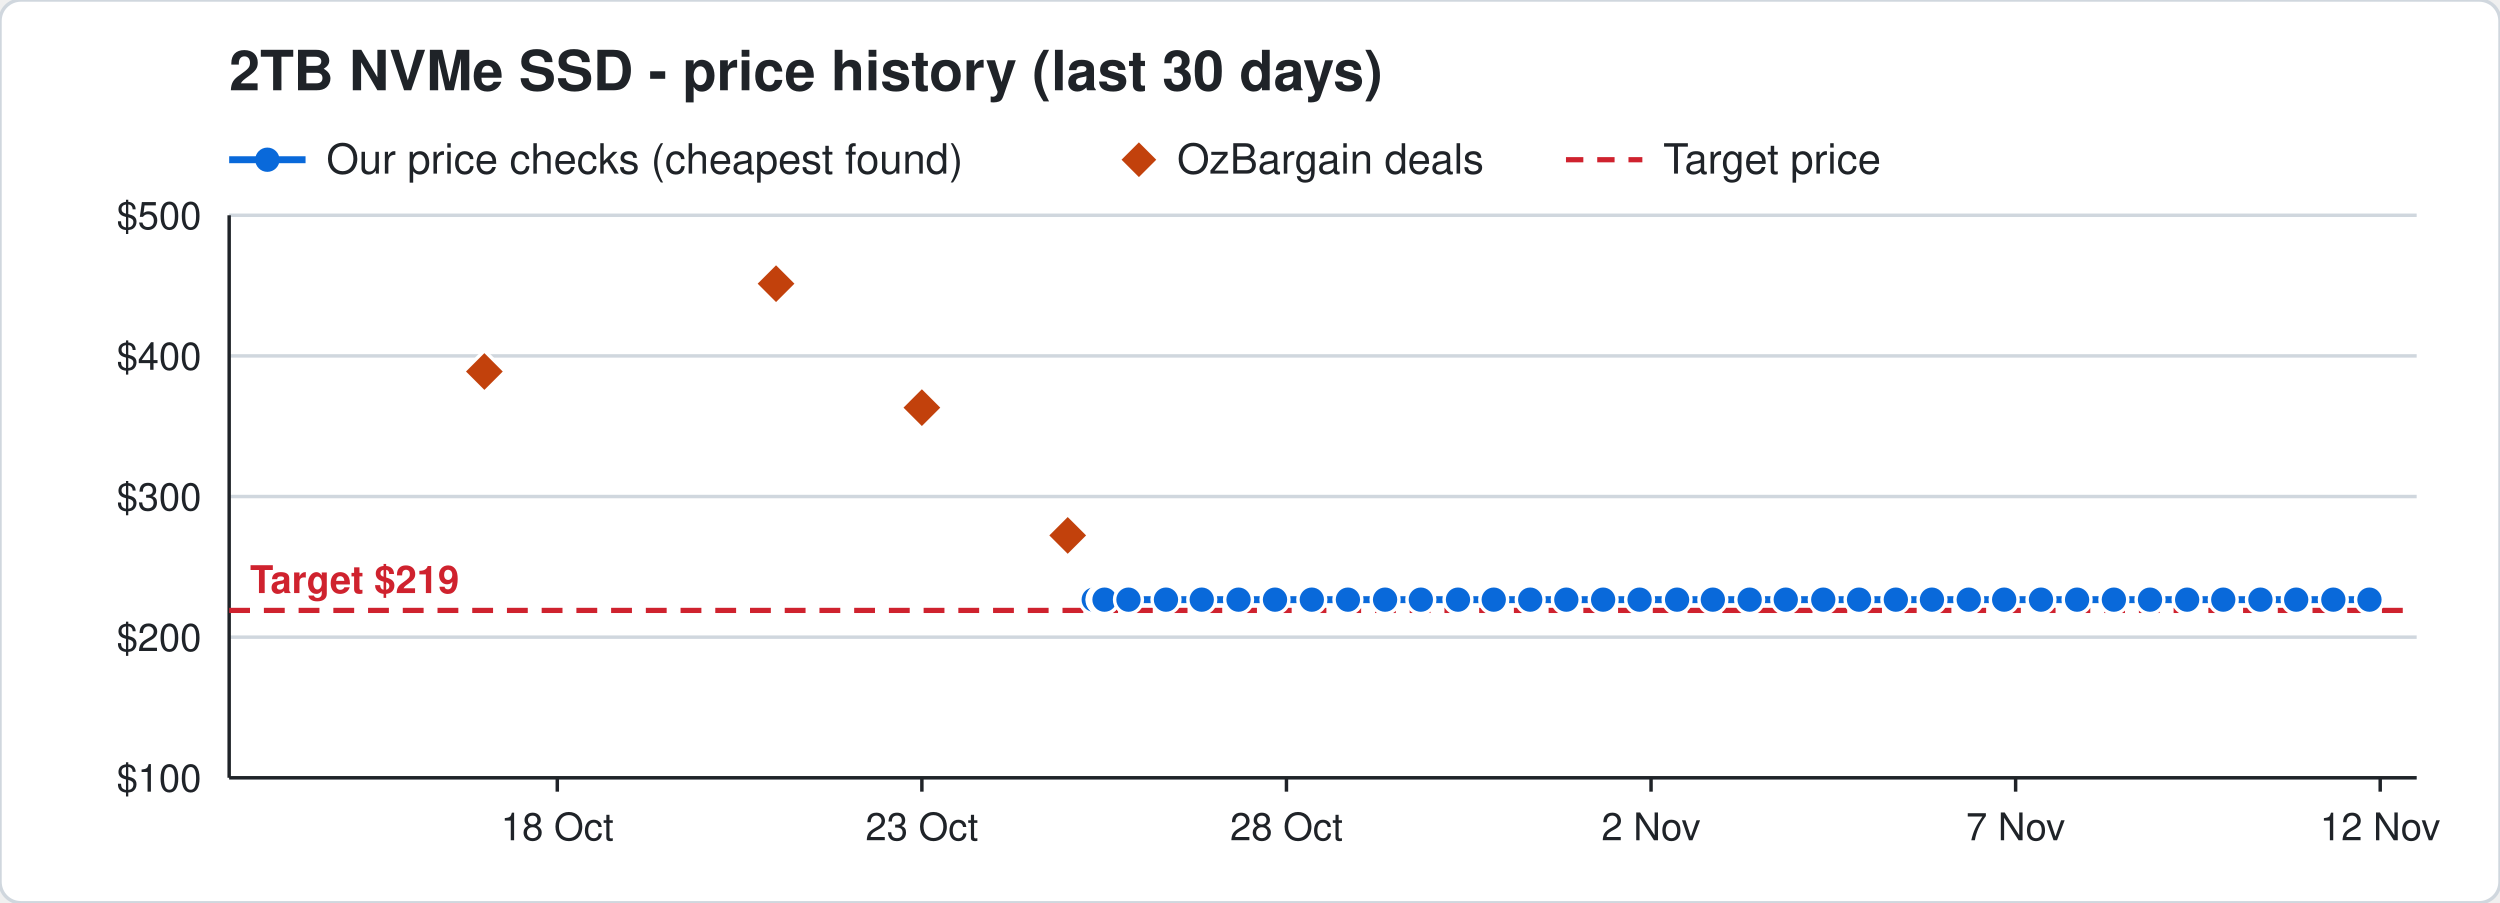
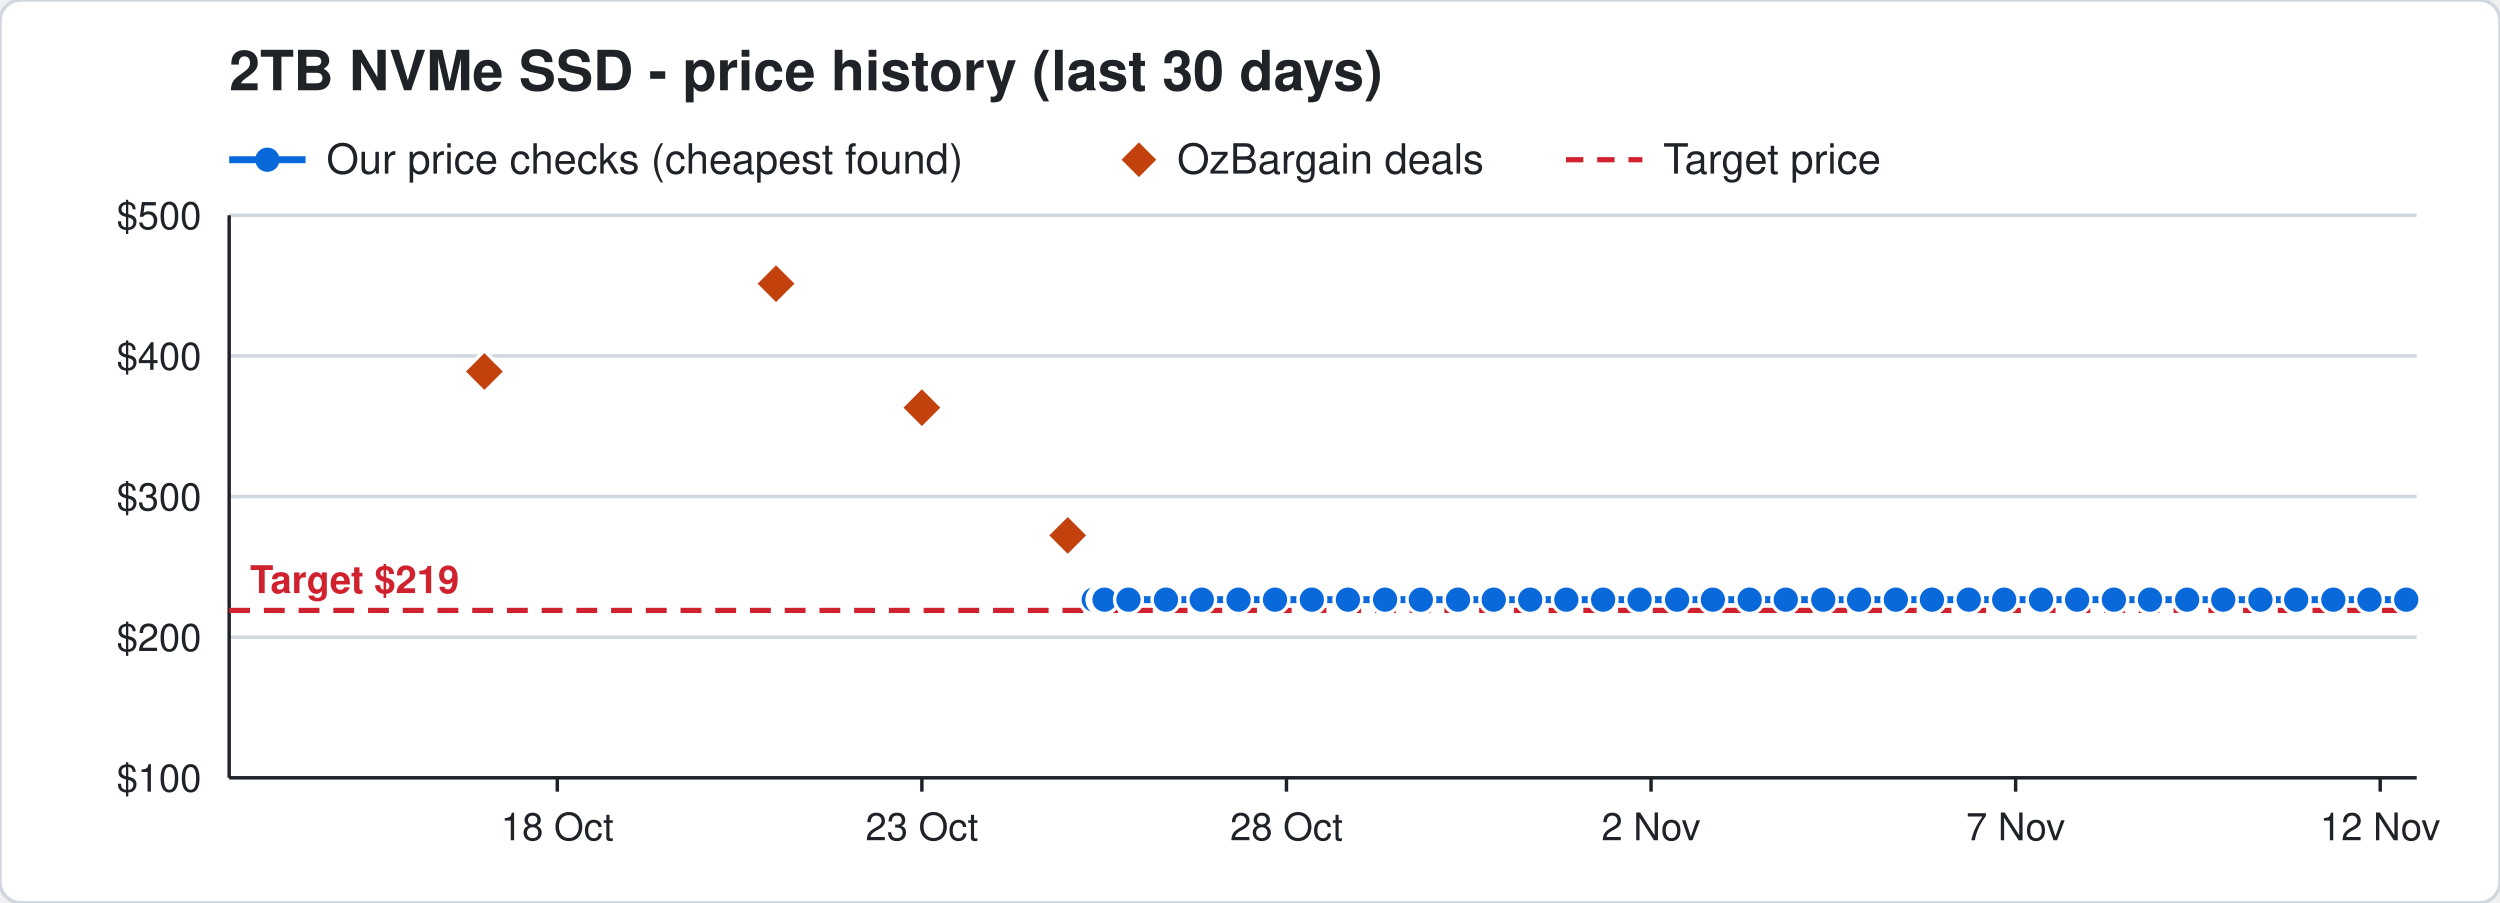
<svg xmlns="http://www.w3.org/2000/svg" width="720" height="260" viewBox="0 0 720 260" font-family="Segoe UI, Helvetica, Arial, sans-serif">
  <rect width="720" height="260" rx="6" fill="#ffffff" stroke="#d0d7de" />
  <text x="66" y="26" font-size="16" font-weight="700" fill="#1f2328">2TB NVMe SSD - price history (last 30 days)</text>
  <line x1="66" y1="46" x2="88" y2="46" stroke="#0969da" stroke-width="2" />
  <circle cx="77" cy="46" r="3.5" fill="#0969da" />
  <text x="94" y="50" font-size="12" fill="#1f2328">Our price checks (cheapest found)</text>
  <path d="M328 41 l5 5 l-5 5 l-5 -5 z" fill="#c2410c" />
  <text x="339" y="50" font-size="12" fill="#1f2328">OzBargain deals</text>
  <line x1="451" y1="46" x2="473" y2="46" stroke="#cf222e" stroke-width="1.5" stroke-dasharray="5 4" />
  <text x="479" y="50" font-size="12" fill="#1f2328">Target price</text>
  <line x1="66" y1="224.0" x2="696" y2="224.0" stroke="#d0d7de" />
  <text x="58" y="228.0" font-size="11" text-anchor="end" fill="#1f2328">$100</text>
  <line x1="66" y1="183.5" x2="696" y2="183.5" stroke="#d0d7de" />
  <text x="58" y="187.5" font-size="11" text-anchor="end" fill="#1f2328">$200</text>
  <line x1="66" y1="143.0" x2="696" y2="143.0" stroke="#d0d7de" />
  <text x="58" y="147.0" font-size="11" text-anchor="end" fill="#1f2328">$300</text>
  <line x1="66" y1="102.5" x2="696" y2="102.5" stroke="#d0d7de" />
  <text x="58" y="106.5" font-size="11" text-anchor="end" fill="#1f2328">$400</text>
  <line x1="66" y1="62.0" x2="696" y2="62.0" stroke="#d0d7de" />
  <text x="58" y="66.0" font-size="11" text-anchor="end" fill="#1f2328">$500</text>
  <line x1="685.5" y1="224" x2="685.5" y2="228" stroke="#1f2328" />
  <text x="685.5" y="242" font-size="11" text-anchor="middle" fill="#1f2328">12 Nov</text>
  <line x1="580.5" y1="224" x2="580.5" y2="228" stroke="#1f2328" />
  <text x="580.5" y="242" font-size="11" text-anchor="middle" fill="#1f2328">7 Nov</text>
  <line x1="475.5" y1="224" x2="475.5" y2="228" stroke="#1f2328" />
  <text x="475.5" y="242" font-size="11" text-anchor="middle" fill="#1f2328">2 Nov</text>
  <line x1="370.5" y1="224" x2="370.5" y2="228" stroke="#1f2328" />
  <text x="370.5" y="242" font-size="11" text-anchor="middle" fill="#1f2328">28 Oct</text>
  <line x1="265.5" y1="224" x2="265.5" y2="228" stroke="#1f2328" />
  <text x="265.5" y="242" font-size="11" text-anchor="middle" fill="#1f2328">23 Oct</text>
  <line x1="160.5" y1="224" x2="160.5" y2="228" stroke="#1f2328" />
  <text x="160.5" y="242" font-size="11" text-anchor="middle" fill="#1f2328">18 Oct</text>
  <line x1="66" y1="224" x2="696" y2="224" stroke="#1f2328" />
  <line x1="66" y1="62" x2="66" y2="224" stroke="#1f2328" />
  <line x1="66" y1="175.8" x2="696" y2="175.8" stroke="#cf222e" stroke-width="1.5" stroke-dasharray="6 4" />
  <text x="72" y="170.8" font-size="11" font-weight="700" text-anchor="start" fill="#cf222e" stroke="#ffffff" stroke-width="3" paint-order="stroke">Target $219</text>
-   <polyline points="315.0,172.7 317.1,172.7 317.2,172.7 317.9,172.7 318.0,172.7 318.1,172.7 325.0,172.7 335.8,172.7 346.1,172.7 356.7,172.7 367.2,172.7 377.8,172.7 388.2,172.7 398.9,172.7 409.2,172.7 419.9,172.7 430.2,172.7 440.7,172.7 451.1,172.7 461.7,172.7 472.2,172.7 483.0,172.7 493.3,172.7 503.9,172.7 514.3,172.7 525.1,172.7 535.4,172.7 546.0,172.7 556.4,172.7 567.0,172.7 577.2,172.7 587.8,172.7 598.2,172.7 608.8,172.7 619.2,172.7 629.9,172.7 640.3,172.7 651.0,172.7 661.3,172.7 672.0,172.7 682.4,172.7" fill="none" stroke="#0969da" stroke-width="2" />
+   <polyline points="315.0,172.7 317.1,172.7 317.2,172.7 317.9,172.7 318.0,172.7 318.1,172.7 325.0,172.7 335.8,172.7 346.1,172.7 356.7,172.7 367.2,172.7 377.8,172.7 388.2,172.7 398.9,172.7 409.2,172.7 419.9,172.7 430.2,172.7 440.7,172.7 451.1,172.7 461.7,172.7 472.2,172.7 483.0,172.7 493.3,172.7 503.9,172.7 514.3,172.7 525.1,172.7 535.4,172.7 546.0,172.7 556.4,172.7 567.0,172.7 577.2,172.7 587.8,172.7 598.2,172.7 608.8,172.7 619.2,172.7 629.9,172.7 640.3,172.7 651.0,172.7 661.3,172.7 672.0,172.7 682.4,172.7 693.0,172.7" fill="none" stroke="#0969da" stroke-width="2" />
  <circle cx="315.0" cy="172.7" r="4" fill="#0969da" stroke="#ffffff" stroke-width="1" />
  <circle cx="317.1" cy="172.7" r="4" fill="#0969da" stroke="#ffffff" stroke-width="1" />
  <circle cx="317.2" cy="172.7" r="4" fill="#0969da" stroke="#ffffff" stroke-width="1" />
  <circle cx="317.9" cy="172.7" r="4" fill="#0969da" stroke="#ffffff" stroke-width="1" />
  <circle cx="318.0" cy="172.7" r="4" fill="#0969da" stroke="#ffffff" stroke-width="1" />
  <circle cx="318.1" cy="172.7" r="4" fill="#0969da" stroke="#ffffff" stroke-width="1" />
  <circle cx="325.0" cy="172.7" r="4" fill="#0969da" stroke="#ffffff" stroke-width="1" />
  <circle cx="335.8" cy="172.7" r="4" fill="#0969da" stroke="#ffffff" stroke-width="1" />
  <circle cx="346.1" cy="172.7" r="4" fill="#0969da" stroke="#ffffff" stroke-width="1" />
  <circle cx="356.7" cy="172.7" r="4" fill="#0969da" stroke="#ffffff" stroke-width="1" />
  <circle cx="367.2" cy="172.7" r="4" fill="#0969da" stroke="#ffffff" stroke-width="1" />
  <circle cx="377.8" cy="172.7" r="4" fill="#0969da" stroke="#ffffff" stroke-width="1" />
  <circle cx="388.2" cy="172.7" r="4" fill="#0969da" stroke="#ffffff" stroke-width="1" />
  <circle cx="398.9" cy="172.7" r="4" fill="#0969da" stroke="#ffffff" stroke-width="1" />
  <circle cx="409.2" cy="172.7" r="4" fill="#0969da" stroke="#ffffff" stroke-width="1" />
  <circle cx="419.9" cy="172.7" r="4" fill="#0969da" stroke="#ffffff" stroke-width="1" />
  <circle cx="430.2" cy="172.7" r="4" fill="#0969da" stroke="#ffffff" stroke-width="1" />
  <circle cx="440.7" cy="172.7" r="4" fill="#0969da" stroke="#ffffff" stroke-width="1" />
  <circle cx="451.1" cy="172.7" r="4" fill="#0969da" stroke="#ffffff" stroke-width="1" />
  <circle cx="461.7" cy="172.7" r="4" fill="#0969da" stroke="#ffffff" stroke-width="1" />
  <circle cx="472.2" cy="172.7" r="4" fill="#0969da" stroke="#ffffff" stroke-width="1" />
  <circle cx="483.0" cy="172.7" r="4" fill="#0969da" stroke="#ffffff" stroke-width="1" />
  <circle cx="493.3" cy="172.7" r="4" fill="#0969da" stroke="#ffffff" stroke-width="1" />
  <circle cx="503.9" cy="172.7" r="4" fill="#0969da" stroke="#ffffff" stroke-width="1" />
  <circle cx="514.3" cy="172.7" r="4" fill="#0969da" stroke="#ffffff" stroke-width="1" />
  <circle cx="525.1" cy="172.7" r="4" fill="#0969da" stroke="#ffffff" stroke-width="1" />
  <circle cx="535.4" cy="172.7" r="4" fill="#0969da" stroke="#ffffff" stroke-width="1" />
  <circle cx="546.0" cy="172.7" r="4" fill="#0969da" stroke="#ffffff" stroke-width="1" />
  <circle cx="556.4" cy="172.7" r="4" fill="#0969da" stroke="#ffffff" stroke-width="1" />
  <circle cx="567.0" cy="172.7" r="4" fill="#0969da" stroke="#ffffff" stroke-width="1" />
  <circle cx="577.2" cy="172.7" r="4" fill="#0969da" stroke="#ffffff" stroke-width="1" />
  <circle cx="587.8" cy="172.7" r="4" fill="#0969da" stroke="#ffffff" stroke-width="1" />
  <circle cx="598.2" cy="172.7" r="4" fill="#0969da" stroke="#ffffff" stroke-width="1" />
  <circle cx="608.8" cy="172.7" r="4" fill="#0969da" stroke="#ffffff" stroke-width="1" />
  <circle cx="619.2" cy="172.7" r="4" fill="#0969da" stroke="#ffffff" stroke-width="1" />
  <circle cx="629.9" cy="172.7" r="4" fill="#0969da" stroke="#ffffff" stroke-width="1" />
  <circle cx="640.3" cy="172.7" r="4" fill="#0969da" stroke="#ffffff" stroke-width="1" />
  <circle cx="651.0" cy="172.7" r="4" fill="#0969da" stroke="#ffffff" stroke-width="1" />
  <circle cx="661.3" cy="172.7" r="4" fill="#0969da" stroke="#ffffff" stroke-width="1" />
  <circle cx="672.0" cy="172.7" r="4" fill="#0969da" stroke="#ffffff" stroke-width="1" />
  <circle cx="682.4" cy="172.7" r="4" fill="#0969da" stroke="#ffffff" stroke-width="1" />
+   <circle cx="693.0" cy="172.7" r="4" fill="#0969da" stroke="#ffffff" stroke-width="1" />
  <path d="M139.5 101.0 l6 6 l-6 6 l-6 -6 z" fill="#c2410c" stroke="#ffffff" stroke-width="1" />
  <path d="M223.5 75.7 l6 6 l-6 6 l-6 -6 z" fill="#c2410c" stroke="#ffffff" stroke-width="1" />
  <path d="M265.5 111.4 l6 6 l-6 6 l-6 -6 z" fill="#c2410c" stroke="#ffffff" stroke-width="1" />
  <path d="M307.5 148.2 l6 6 l-6 6 l-6 -6 z" fill="#c2410c" stroke="#ffffff" stroke-width="1" />
</svg>
